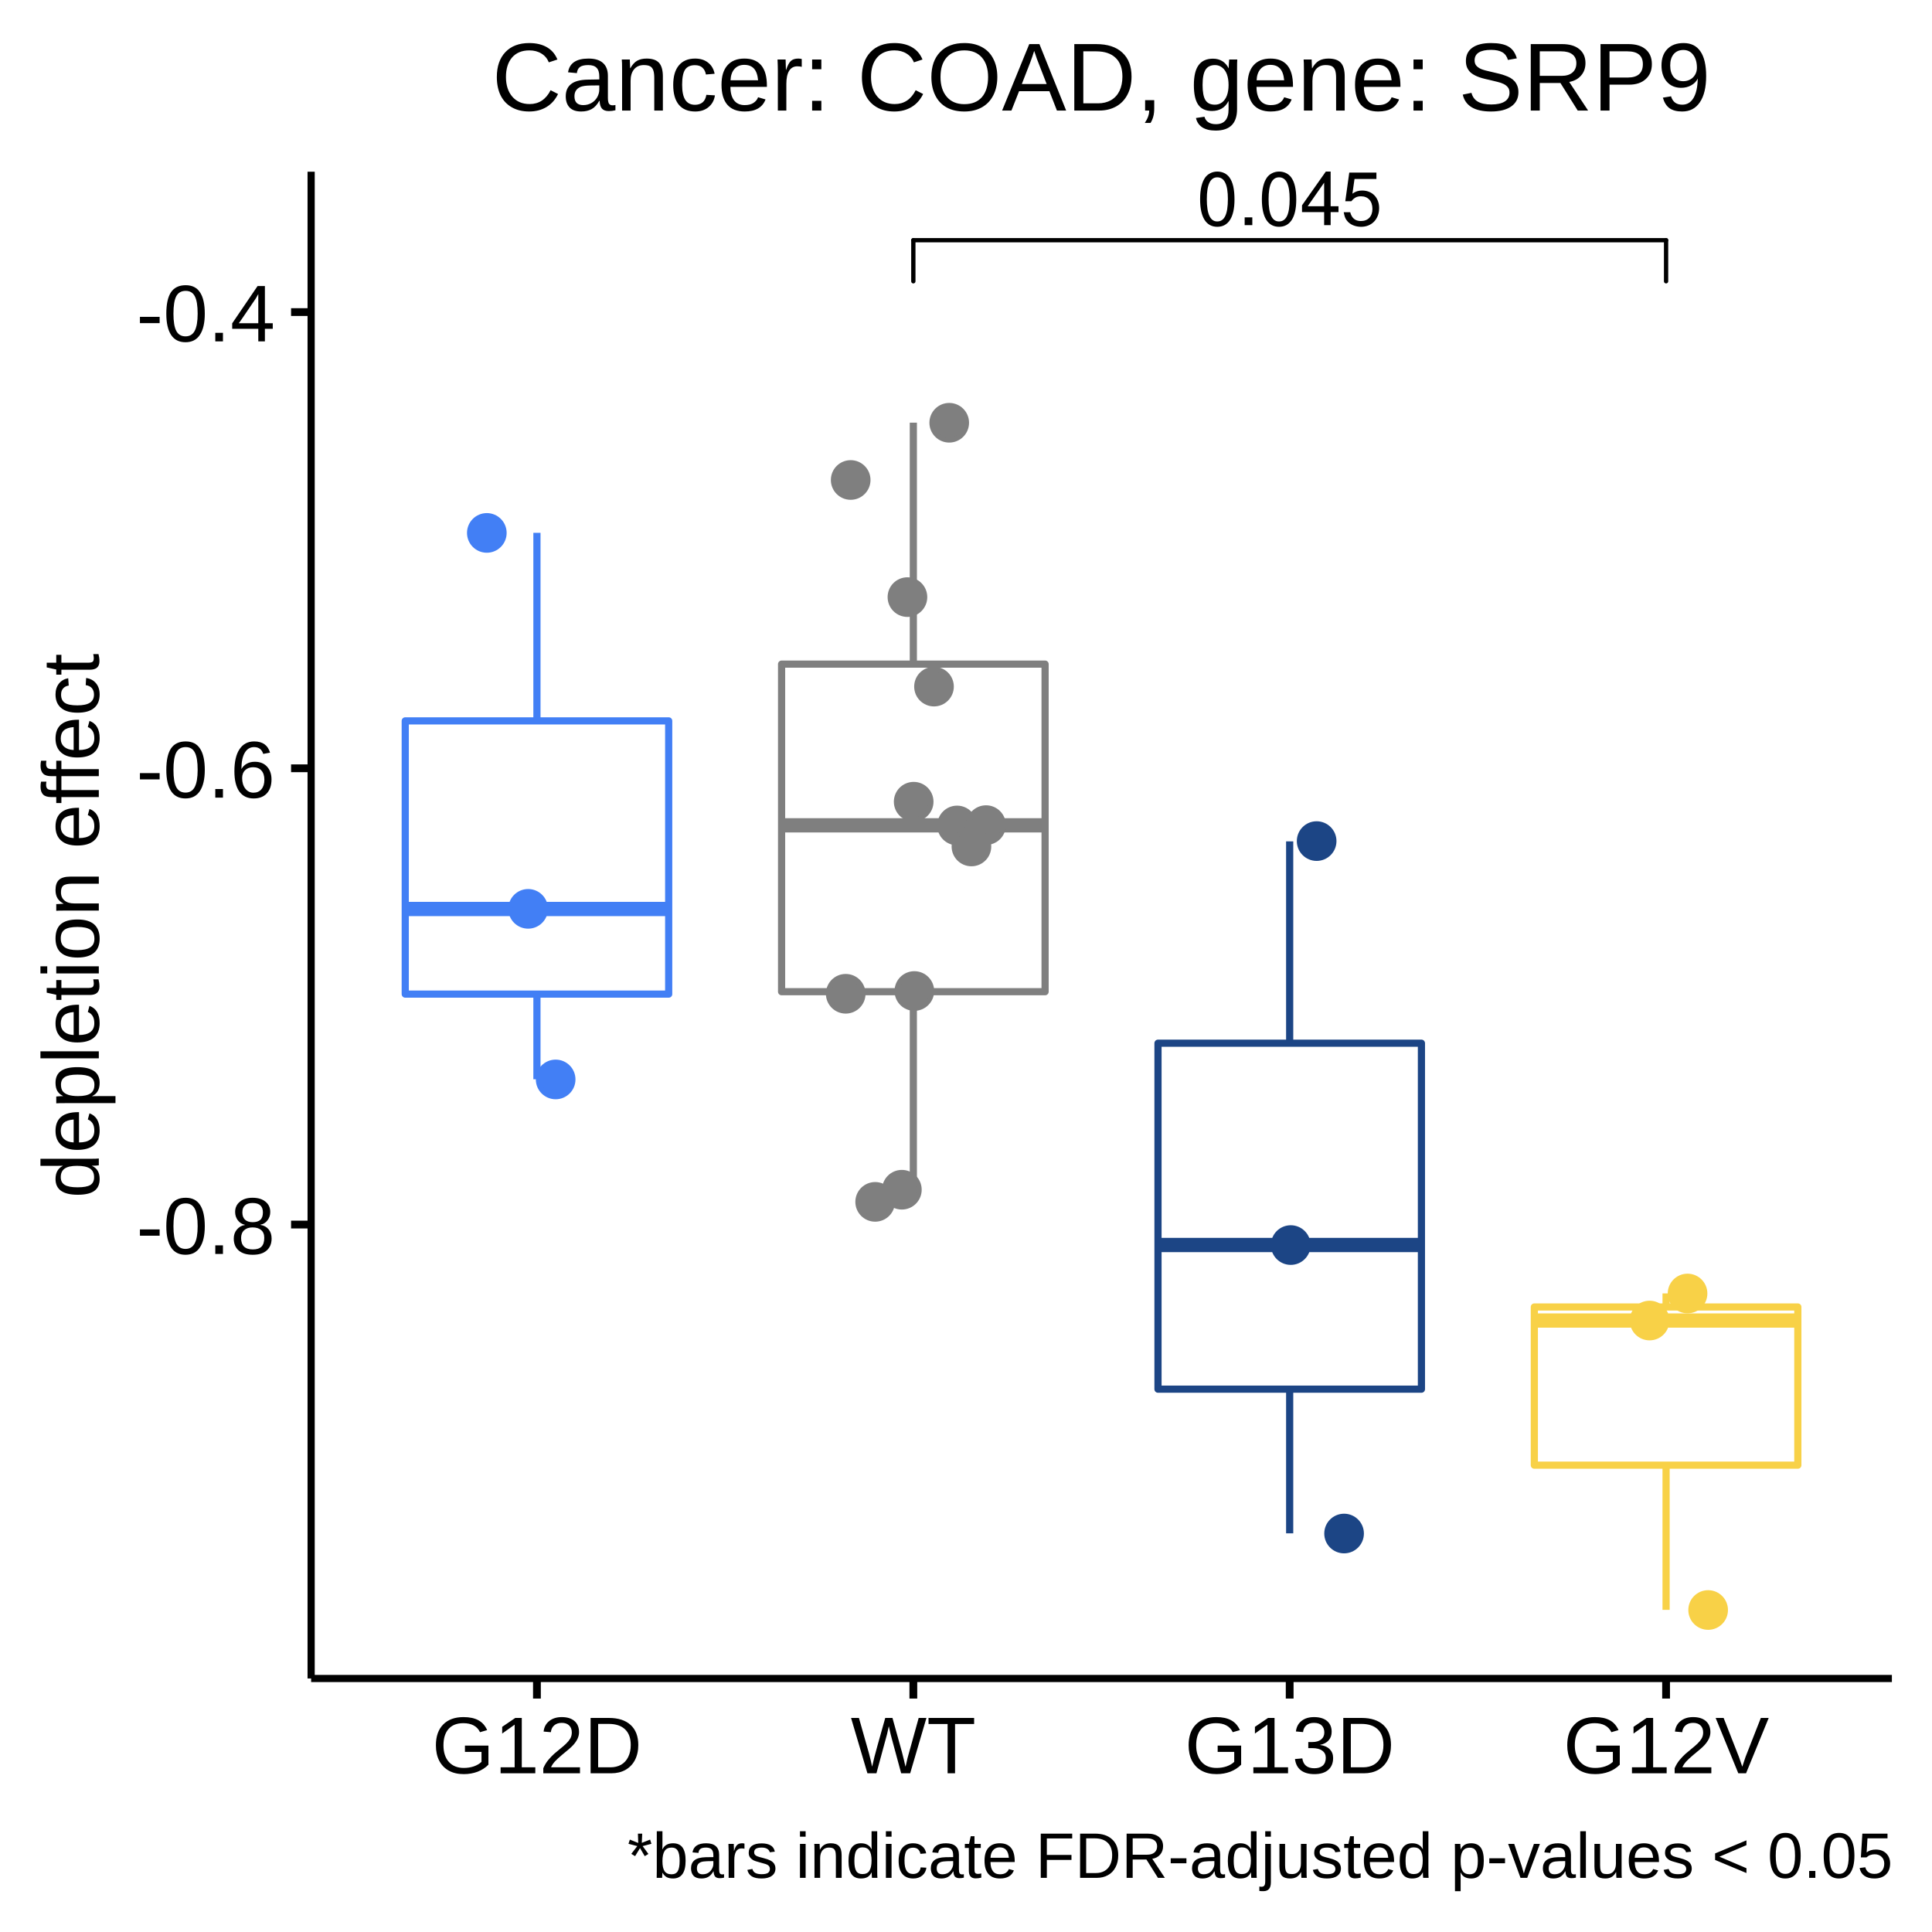
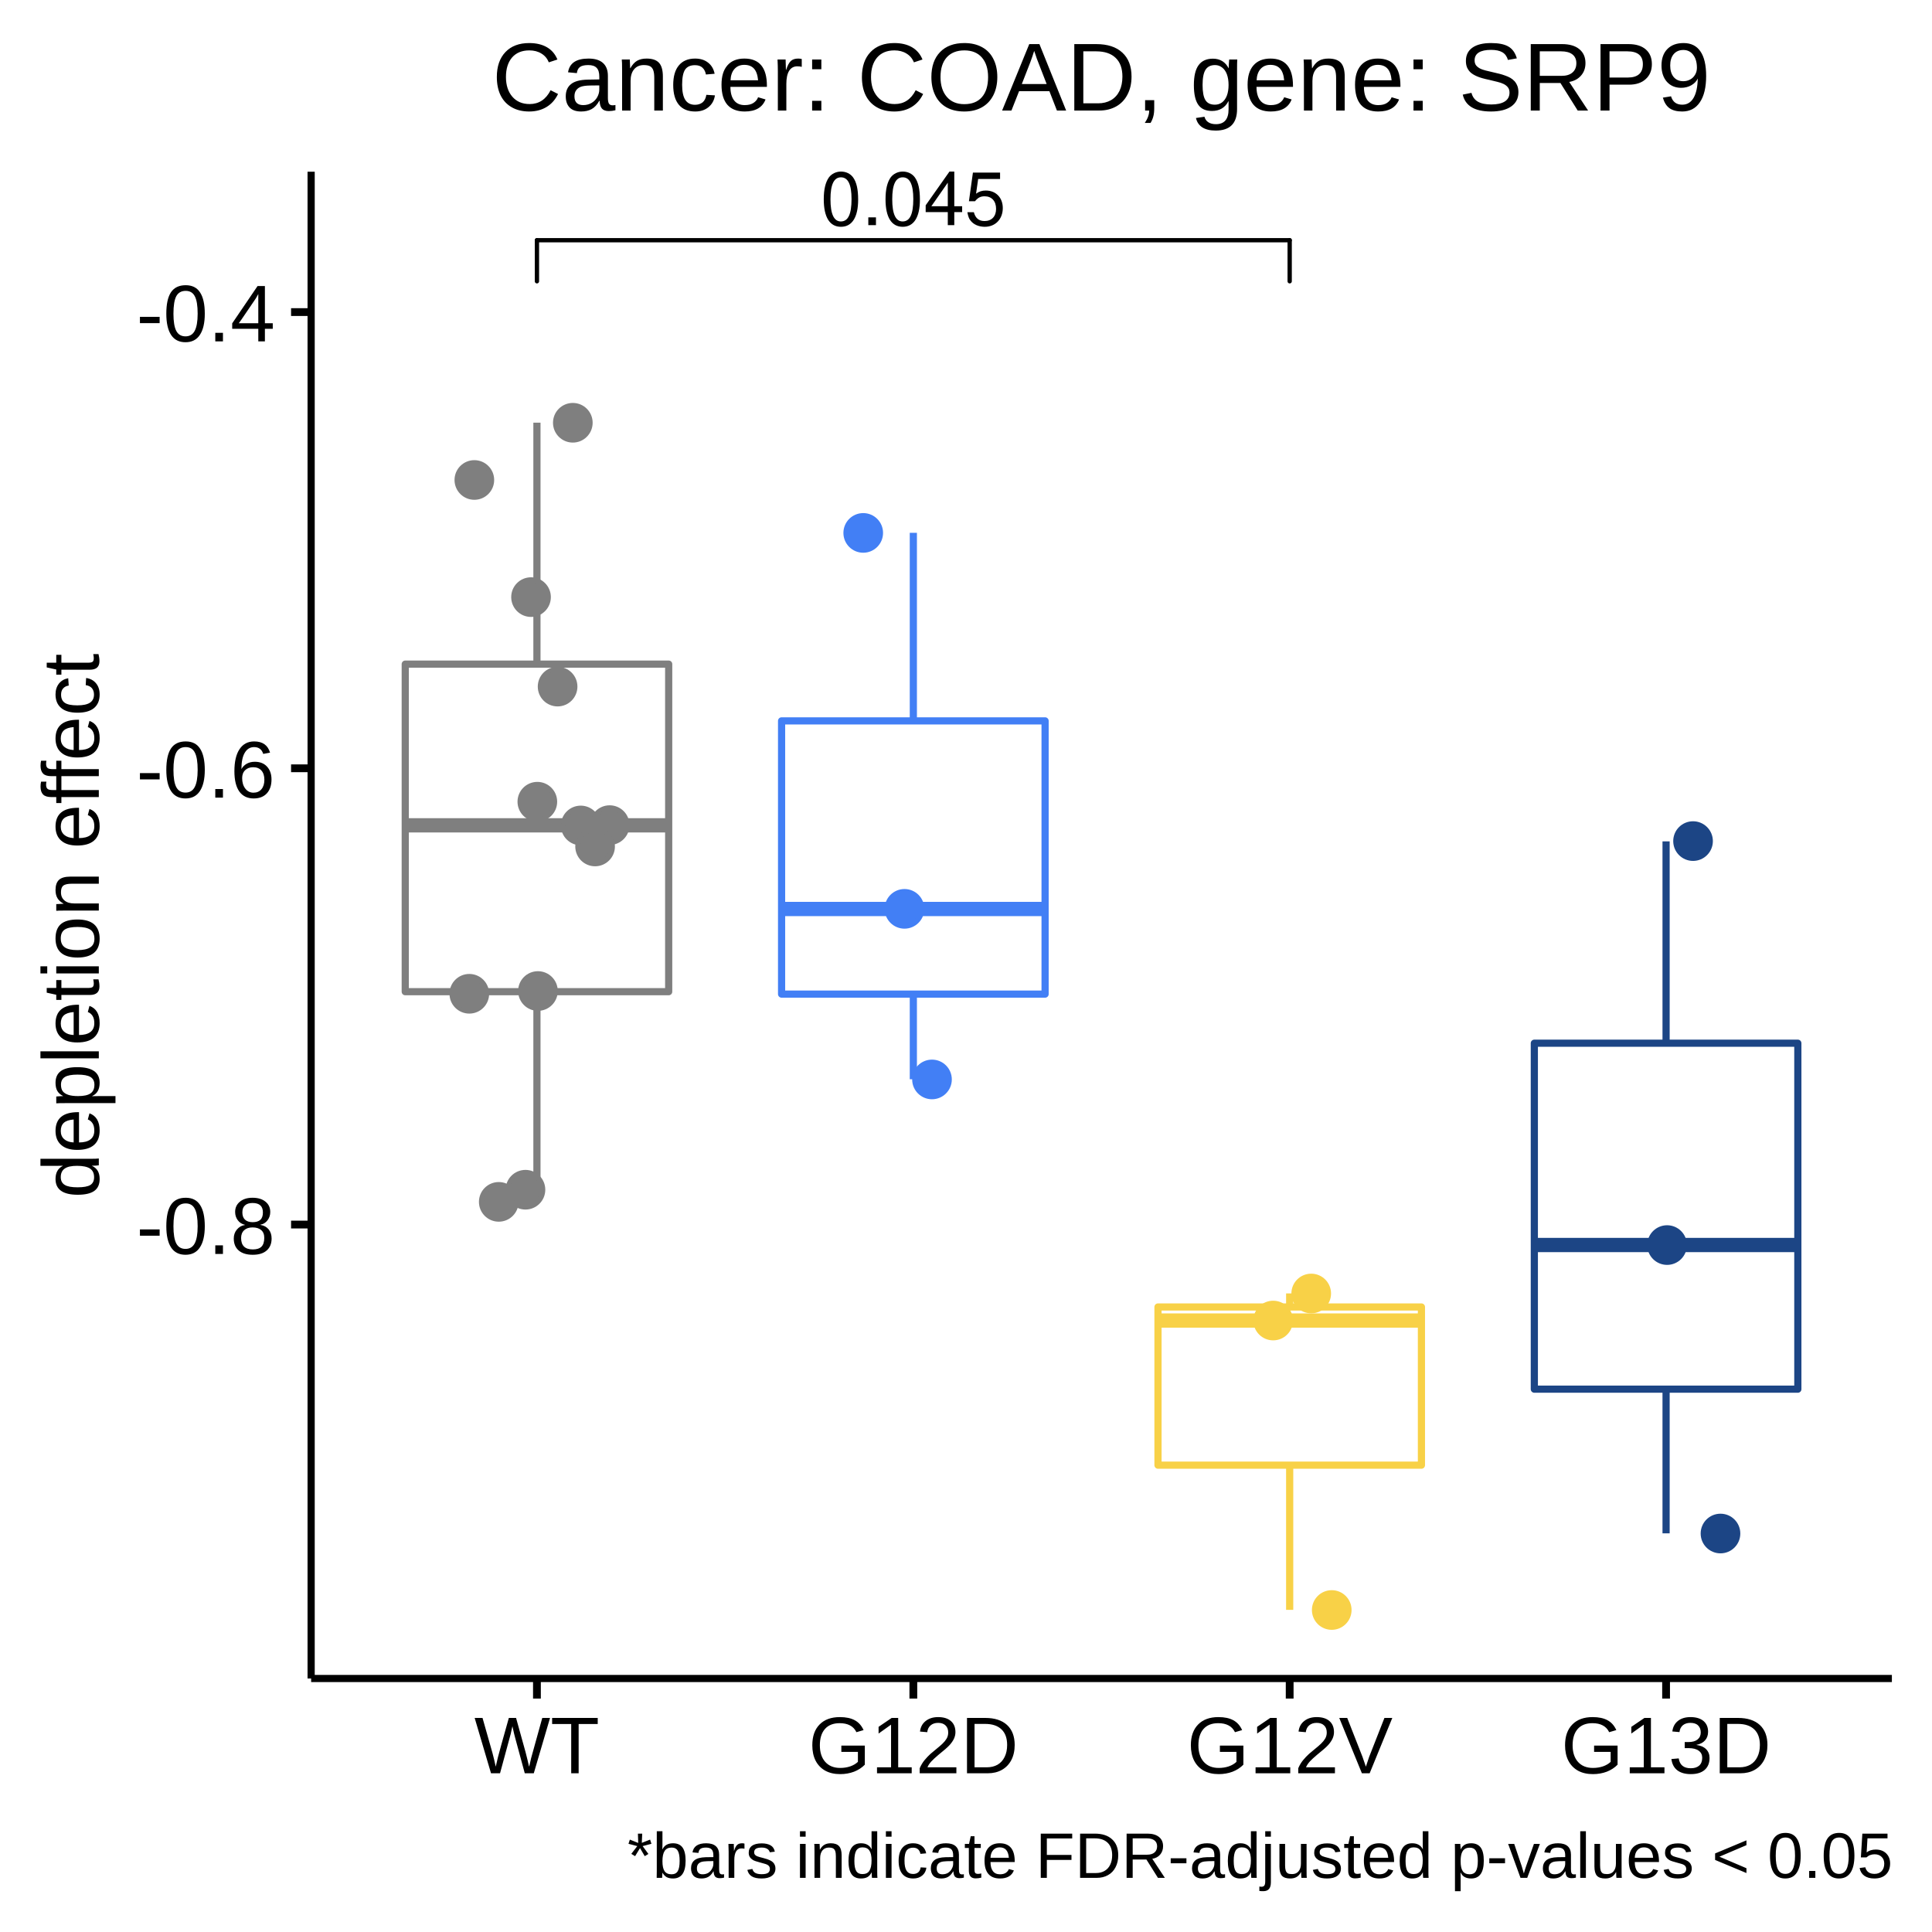
<svg xmlns="http://www.w3.org/2000/svg" viewBox="0 0 288.00 288.00">
  <defs>
    <style type="text/css">
    line, polyline, polygon, path, rect, circle {
      fill: none;
      stroke: #000000;
      stroke-linecap: round;
      stroke-linejoin: round;
      stroke-miterlimit: 10.00;
    }
  </style>
  </defs>
  <rect width="100%" height="100%" style="stroke: none; fill: #FFFFFF;" />
  <rect x="0.00" y="0.00" width="288.00" height="288.00" style="stroke-width: 1.16; stroke: #FFFFFF; fill: #FFFFFF;" />
  <defs>
    <clipPath id="cpNDYuMzh8MjgyLjAyfDI1MC4yMXwyNS42MA==">
      <rect x="46.38" y="25.60" width="235.64" height="224.62" />
    </clipPath>
  </defs>
  <rect x="46.38" y="25.60" width="235.64" height="224.62" style="stroke-width: 1.16; stroke: none; fill: #FFFFFF;" clip-path="url(#cpNDYuMzh8MjgyLjAyfDI1MC4yMXwyNS42MA==)" />
-   <line x1="80.04" y1="107.46" x2="80.04" y2="79.43" style="stroke-width: 1.07; stroke: #427FF5; stroke-linecap: butt;" clip-path="url(#cpNDYuMzh8MjgyLjAyfDI1MC4yMXwyNS42MA==)" />
-   <line x1="80.04" y1="148.19" x2="80.04" y2="160.88" style="stroke-width: 1.07; stroke: #427FF5; stroke-linecap: butt;" clip-path="url(#cpNDYuMzh8MjgyLjAyfDI1MC4yMXwyNS42MA==)" />
-   <polygon points="60.41,107.46 60.41,148.19 99.68,148.19 99.68,107.46 60.41,107.46 " style="stroke-width: 1.07; stroke: #427FF5; fill: #FFFFFF;" clip-path="url(#cpNDYuMzh8MjgyLjAyfDI1MC4yMXwyNS42MA==)" />
-   <line x1="60.41" y1="135.50" x2="99.68" y2="135.50" style="stroke-width: 2.13; stroke: #427FF5; stroke-linecap: butt;" clip-path="url(#cpNDYuMzh8MjgyLjAyfDI1MC4yMXwyNS42MA==)" />
-   <line x1="136.15" y1="99.00" x2="136.15" y2="63.01" style="stroke-width: 1.07; stroke: #7F7F7F; stroke-linecap: butt;" clip-path="url(#cpNDYuMzh8MjgyLjAyfDI1MC4yMXwyNS42MA==)" />
-   <line x1="136.15" y1="147.83" x2="136.15" y2="179.16" style="stroke-width: 1.07; stroke: #7F7F7F; stroke-linecap: butt;" clip-path="url(#cpNDYuMzh8MjgyLjAyfDI1MC4yMXwyNS42MA==)" />
-   <polygon points="116.51,99.00 116.51,147.83 155.79,147.83 155.79,99.00 116.51,99.00 " style="stroke-width: 1.07; stroke: #7F7F7F; fill: #FFFFFF;" clip-path="url(#cpNDYuMzh8MjgyLjAyfDI1MC4yMXwyNS42MA==)" />
-   <line x1="116.51" y1="123.03" x2="155.79" y2="123.03" style="stroke-width: 2.13; stroke: #7F7F7F; stroke-linecap: butt;" clip-path="url(#cpNDYuMzh8MjgyLjAyfDI1MC4yMXwyNS42MA==)" />
-   <line x1="192.25" y1="155.51" x2="192.25" y2="125.42" style="stroke-width: 1.07; stroke: #1C4585; stroke-linecap: butt;" clip-path="url(#cpNDYuMzh8MjgyLjAyfDI1MC4yMXwyNS42MA==)" />
-   <line x1="192.25" y1="207.08" x2="192.25" y2="228.57" style="stroke-width: 1.07; stroke: #1C4585; stroke-linecap: butt;" clip-path="url(#cpNDYuMzh8MjgyLjAyfDI1MC4yMXwyNS42MA==)" />
-   <polygon points="172.62,155.51 172.62,207.08 211.89,207.08 211.89,155.51 172.62,155.51 " style="stroke-width: 1.07; stroke: #1C4585; fill: #FFFFFF;" clip-path="url(#cpNDYuMzh8MjgyLjAyfDI1MC4yMXwyNS42MA==)" />
-   <line x1="172.62" y1="185.59" x2="211.89" y2="185.59" style="stroke-width: 2.13; stroke: #1C4585; stroke-linecap: butt;" clip-path="url(#cpNDYuMzh8MjgyLjAyfDI1MC4yMXwyNS42MA==)" />
-   <line x1="248.36" y1="194.83" x2="248.36" y2="192.81" style="stroke-width: 1.07; stroke: #F8D147; stroke-linecap: butt;" clip-path="url(#cpNDYuMzh8MjgyLjAyfDI1MC4yMXwyNS42MA==)" />
-   <line x1="248.36" y1="218.41" x2="248.36" y2="239.98" style="stroke-width: 1.07; stroke: #F8D147; stroke-linecap: butt;" clip-path="url(#cpNDYuMzh8MjgyLjAyfDI1MC4yMXwyNS42MA==)" />
-   <polygon points="228.72,194.83 228.72,218.41 268.00,218.41 268.00,194.83 228.72,194.83 " style="stroke-width: 1.07; stroke: #F8D147; fill: #FFFFFF;" clip-path="url(#cpNDYuMzh8MjgyLjAyfDI1MC4yMXwyNS42MA==)" />
-   <line x1="228.72" y1="196.85" x2="268.00" y2="196.85" style="stroke-width: 2.13; stroke: #F8D147; stroke-linecap: butt;" clip-path="url(#cpNDYuMzh8MjgyLjAyfDI1MC4yMXwyNS42MA==)" />
-   <circle cx="78.73" cy="135.48" r="1.95pt" style="stroke-width: 0.71; stroke: #427FF5; fill: #427FF5;" clip-path="url(#cpNDYuMzh8MjgyLjAyfDI1MC4yMXwyNS42MA==)" />
-   <circle cx="136.20" cy="119.51" r="1.95pt" style="stroke-width: 0.71; stroke: #7F7F7F; fill: #7F7F7F;" clip-path="url(#cpNDYuMzh8MjgyLjAyfDI1MC4yMXwyNS42MA==)" />
-   <circle cx="142.67" cy="123.05" r="1.95pt" style="stroke-width: 0.71; stroke: #7F7F7F; fill: #7F7F7F;" clip-path="url(#cpNDYuMzh8MjgyLjAyfDI1MC4yMXwyNS42MA==)" />
-   <circle cx="72.57" cy="79.44" r="1.95pt" style="stroke-width: 0.71; stroke: #427FF5; fill: #427FF5;" clip-path="url(#cpNDYuMzh8MjgyLjAyfDI1MC4yMXwyNS42MA==)" />
-   <circle cx="196.27" cy="125.38" r="1.95pt" style="stroke-width: 0.71; stroke: #1C4585; fill: #1C4585;" clip-path="url(#cpNDYuMzh8MjgyLjAyfDI1MC4yMXwyNS42MA==)" />
-   <circle cx="192.41" cy="185.60" r="1.95pt" style="stroke-width: 0.71; stroke: #1C4585; fill: #1C4585;" clip-path="url(#cpNDYuMzh8MjgyLjAyfDI1MC4yMXwyNS42MA==)" />
-   <circle cx="245.90" cy="196.85" r="1.95pt" style="stroke-width: 0.71; stroke: #F8D147; fill: #F8D147;" clip-path="url(#cpNDYuMzh8MjgyLjAyfDI1MC4yMXwyNS42MA==)" />
-   <circle cx="139.23" cy="102.35" r="1.95pt" style="stroke-width: 0.71; stroke: #7F7F7F; fill: #7F7F7F;" clip-path="url(#cpNDYuMzh8MjgyLjAyfDI1MC4yMXwyNS42MA==)" />
-   <circle cx="251.56" cy="192.82" r="1.95pt" style="stroke-width: 0.71; stroke: #F8D147; fill: #F8D147;" clip-path="url(#cpNDYuMzh8MjgyLjAyfDI1MC4yMXwyNS42MA==)" />
-   <circle cx="126.81" cy="71.55" r="1.95pt" style="stroke-width: 0.71; stroke: #7F7F7F; fill: #7F7F7F;" clip-path="url(#cpNDYuMzh8MjgyLjAyfDI1MC4yMXwyNS42MA==)" />
-   <circle cx="254.63" cy="240.00" r="1.95pt" style="stroke-width: 0.71; stroke: #F8D147; fill: #F8D147;" clip-path="url(#cpNDYuMzh8MjgyLjAyfDI1MC4yMXwyNS42MA==)" />
-   <circle cx="126.07" cy="148.14" r="1.95pt" style="stroke-width: 0.71; stroke: #7F7F7F; fill: #7F7F7F;" clip-path="url(#cpNDYuMzh8MjgyLjAyfDI1MC4yMXwyNS42MA==)" />
-   <circle cx="200.36" cy="228.60" r="1.95pt" style="stroke-width: 0.71; stroke: #1C4585; fill: #1C4585;" clip-path="url(#cpNDYuMzh8MjgyLjAyfDI1MC4yMXwyNS42MA==)" />
-   <circle cx="82.83" cy="160.91" r="1.95pt" style="stroke-width: 0.71; stroke: #427FF5; fill: #427FF5;" clip-path="url(#cpNDYuMzh8MjgyLjAyfDI1MC4yMXwyNS42MA==)" />
-   <circle cx="146.99" cy="123.00" r="1.95pt" style="stroke-width: 0.71; stroke: #7F7F7F; fill: #7F7F7F;" clip-path="url(#cpNDYuMzh8MjgyLjAyfDI1MC4yMXwyNS42MA==)" />
-   <circle cx="130.46" cy="179.16" r="1.95pt" style="stroke-width: 0.71; stroke: #7F7F7F; fill: #7F7F7F;" clip-path="url(#cpNDYuMzh8MjgyLjAyfDI1MC4yMXwyNS42MA==)" />
-   <circle cx="144.81" cy="126.18" r="1.95pt" style="stroke-width: 0.71; stroke: #7F7F7F; fill: #7F7F7F;" clip-path="url(#cpNDYuMzh8MjgyLjAyfDI1MC4yMXwyNS42MA==)" />
-   <circle cx="136.30" cy="147.73" r="1.95pt" style="stroke-width: 0.71; stroke: #7F7F7F; fill: #7F7F7F;" clip-path="url(#cpNDYuMzh8MjgyLjAyfDI1MC4yMXwyNS42MA==)" />
-   <circle cx="134.44" cy="177.35" r="1.95pt" style="stroke-width: 0.71; stroke: #7F7F7F; fill: #7F7F7F;" clip-path="url(#cpNDYuMzh8MjgyLjAyfDI1MC4yMXwyNS42MA==)" />
-   <circle cx="141.50" cy="63.02" r="1.95pt" style="stroke-width: 0.71; stroke: #7F7F7F; fill: #7F7F7F;" clip-path="url(#cpNDYuMzh8MjgyLjAyfDI1MC4yMXwyNS42MA==)" />
-   <circle cx="135.27" cy="89.01" r="1.95pt" style="stroke-width: 0.71; stroke: #7F7F7F; fill: #7F7F7F;" clip-path="url(#cpNDYuMzh8MjgyLjAyfDI1MC4yMXwyNS42MA==)" />
+   <line x1="80.04" y1="99.00" x2="80.04" y2="63.01" style="stroke-width: 1.07; stroke: #7F7F7F; stroke-linecap: butt;" clip-path="url(#cpNDYuMzh8MjgyLjAyfDI1MC4yMXwyNS42MA==)" />
+   <line x1="80.04" y1="147.83" x2="80.04" y2="179.16" style="stroke-width: 1.07; stroke: #7F7F7F; stroke-linecap: butt;" clip-path="url(#cpNDYuMzh8MjgyLjAyfDI1MC4yMXwyNS42MA==)" />
+   <polygon points="60.41,99.00 60.41,147.83 99.68,147.83 99.68,99.00 60.41,99.00 " style="stroke-width: 1.07; stroke: #7F7F7F; fill: #FFFFFF;" clip-path="url(#cpNDYuMzh8MjgyLjAyfDI1MC4yMXwyNS42MA==)" />
+   <line x1="60.41" y1="123.03" x2="99.68" y2="123.03" style="stroke-width: 2.13; stroke: #7F7F7F; stroke-linecap: butt;" clip-path="url(#cpNDYuMzh8MjgyLjAyfDI1MC4yMXwyNS42MA==)" />
+   <line x1="136.15" y1="107.46" x2="136.15" y2="79.43" style="stroke-width: 1.07; stroke: #427FF5; stroke-linecap: butt;" clip-path="url(#cpNDYuMzh8MjgyLjAyfDI1MC4yMXwyNS42MA==)" />
+   <line x1="136.15" y1="148.19" x2="136.15" y2="160.88" style="stroke-width: 1.07; stroke: #427FF5; stroke-linecap: butt;" clip-path="url(#cpNDYuMzh8MjgyLjAyfDI1MC4yMXwyNS42MA==)" />
+   <polygon points="116.51,107.46 116.51,148.19 155.79,148.19 155.79,107.46 116.51,107.46 " style="stroke-width: 1.07; stroke: #427FF5; fill: #FFFFFF;" clip-path="url(#cpNDYuMzh8MjgyLjAyfDI1MC4yMXwyNS42MA==)" />
+   <line x1="116.51" y1="135.50" x2="155.79" y2="135.50" style="stroke-width: 2.13; stroke: #427FF5; stroke-linecap: butt;" clip-path="url(#cpNDYuMzh8MjgyLjAyfDI1MC4yMXwyNS42MA==)" />
+   <line x1="192.25" y1="194.83" x2="192.25" y2="192.81" style="stroke-width: 1.07; stroke: #F8D147; stroke-linecap: butt;" clip-path="url(#cpNDYuMzh8MjgyLjAyfDI1MC4yMXwyNS42MA==)" />
+   <line x1="192.25" y1="218.41" x2="192.25" y2="239.98" style="stroke-width: 1.07; stroke: #F8D147; stroke-linecap: butt;" clip-path="url(#cpNDYuMzh8MjgyLjAyfDI1MC4yMXwyNS42MA==)" />
+   <polygon points="172.62,194.83 172.62,218.41 211.89,218.41 211.89,194.83 172.62,194.83 " style="stroke-width: 1.07; stroke: #F8D147; fill: #FFFFFF;" clip-path="url(#cpNDYuMzh8MjgyLjAyfDI1MC4yMXwyNS42MA==)" />
+   <line x1="172.62" y1="196.85" x2="211.89" y2="196.85" style="stroke-width: 2.13; stroke: #F8D147; stroke-linecap: butt;" clip-path="url(#cpNDYuMzh8MjgyLjAyfDI1MC4yMXwyNS42MA==)" />
+   <line x1="248.36" y1="155.51" x2="248.36" y2="125.42" style="stroke-width: 1.07; stroke: #1C4585; stroke-linecap: butt;" clip-path="url(#cpNDYuMzh8MjgyLjAyfDI1MC4yMXwyNS42MA==)" />
+   <line x1="248.36" y1="207.08" x2="248.36" y2="228.57" style="stroke-width: 1.07; stroke: #1C4585; stroke-linecap: butt;" clip-path="url(#cpNDYuMzh8MjgyLjAyfDI1MC4yMXwyNS42MA==)" />
+   <polygon points="228.72,155.51 228.72,207.08 268.00,207.08 268.00,155.51 228.72,155.51 " style="stroke-width: 1.07; stroke: #1C4585; fill: #FFFFFF;" clip-path="url(#cpNDYuMzh8MjgyLjAyfDI1MC4yMXwyNS42MA==)" />
+   <line x1="228.72" y1="185.59" x2="268.00" y2="185.59" style="stroke-width: 2.13; stroke: #1C4585; stroke-linecap: butt;" clip-path="url(#cpNDYuMzh8MjgyLjAyfDI1MC4yMXwyNS42MA==)" />
+   <circle cx="134.83" cy="135.48" r="1.95pt" style="stroke-width: 0.71; stroke: #427FF5; fill: #427FF5;" clip-path="url(#cpNDYuMzh8MjgyLjAyfDI1MC4yMXwyNS42MA==)" />
+   <circle cx="80.10" cy="119.51" r="1.95pt" style="stroke-width: 0.71; stroke: #7F7F7F; fill: #7F7F7F;" clip-path="url(#cpNDYuMzh8MjgyLjAyfDI1MC4yMXwyNS42MA==)" />
+   <circle cx="86.57" cy="123.05" r="1.95pt" style="stroke-width: 0.71; stroke: #7F7F7F; fill: #7F7F7F;" clip-path="url(#cpNDYuMzh8MjgyLjAyfDI1MC4yMXwyNS42MA==)" />
+   <circle cx="128.68" cy="79.44" r="1.95pt" style="stroke-width: 0.71; stroke: #427FF5; fill: #427FF5;" clip-path="url(#cpNDYuMzh8MjgyLjAyfDI1MC4yMXwyNS42MA==)" />
+   <circle cx="252.38" cy="125.38" r="1.95pt" style="stroke-width: 0.71; stroke: #1C4585; fill: #1C4585;" clip-path="url(#cpNDYuMzh8MjgyLjAyfDI1MC4yMXwyNS42MA==)" />
+   <circle cx="248.51" cy="185.60" r="1.95pt" style="stroke-width: 0.71; stroke: #1C4585; fill: #1C4585;" clip-path="url(#cpNDYuMzh8MjgyLjAyfDI1MC4yMXwyNS42MA==)" />
+   <circle cx="189.79" cy="196.85" r="1.95pt" style="stroke-width: 0.71; stroke: #F8D147; fill: #F8D147;" clip-path="url(#cpNDYuMzh8MjgyLjAyfDI1MC4yMXwyNS42MA==)" />
+   <circle cx="83.12" cy="102.35" r="1.95pt" style="stroke-width: 0.71; stroke: #7F7F7F; fill: #7F7F7F;" clip-path="url(#cpNDYuMzh8MjgyLjAyfDI1MC4yMXwyNS42MA==)" />
+   <circle cx="195.46" cy="192.82" r="1.95pt" style="stroke-width: 0.71; stroke: #F8D147; fill: #F8D147;" clip-path="url(#cpNDYuMzh8MjgyLjAyfDI1MC4yMXwyNS42MA==)" />
+   <circle cx="70.71" cy="71.55" r="1.95pt" style="stroke-width: 0.71; stroke: #7F7F7F; fill: #7F7F7F;" clip-path="url(#cpNDYuMzh8MjgyLjAyfDI1MC4yMXwyNS42MA==)" />
+   <circle cx="198.52" cy="240.00" r="1.95pt" style="stroke-width: 0.71; stroke: #F8D147; fill: #F8D147;" clip-path="url(#cpNDYuMzh8MjgyLjAyfDI1MC4yMXwyNS42MA==)" />
+   <circle cx="69.96" cy="148.14" r="1.95pt" style="stroke-width: 0.71; stroke: #7F7F7F; fill: #7F7F7F;" clip-path="url(#cpNDYuMzh8MjgyLjAyfDI1MC4yMXwyNS42MA==)" />
+   <circle cx="256.47" cy="228.60" r="1.95pt" style="stroke-width: 0.71; stroke: #1C4585; fill: #1C4585;" clip-path="url(#cpNDYuMzh8MjgyLjAyfDI1MC4yMXwyNS42MA==)" />
+   <circle cx="138.93" cy="160.91" r="1.95pt" style="stroke-width: 0.71; stroke: #427FF5; fill: #427FF5;" clip-path="url(#cpNDYuMzh8MjgyLjAyfDI1MC4yMXwyNS42MA==)" />
+   <circle cx="90.88" cy="123.00" r="1.95pt" style="stroke-width: 0.71; stroke: #7F7F7F; fill: #7F7F7F;" clip-path="url(#cpNDYuMzh8MjgyLjAyfDI1MC4yMXwyNS42MA==)" />
+   <circle cx="74.35" cy="179.16" r="1.95pt" style="stroke-width: 0.71; stroke: #7F7F7F; fill: #7F7F7F;" clip-path="url(#cpNDYuMzh8MjgyLjAyfDI1MC4yMXwyNS42MA==)" />
+   <circle cx="88.71" cy="126.18" r="1.95pt" style="stroke-width: 0.71; stroke: #7F7F7F; fill: #7F7F7F;" clip-path="url(#cpNDYuMzh8MjgyLjAyfDI1MC4yMXwyNS42MA==)" />
+   <circle cx="80.19" cy="147.73" r="1.95pt" style="stroke-width: 0.71; stroke: #7F7F7F; fill: #7F7F7F;" clip-path="url(#cpNDYuMzh8MjgyLjAyfDI1MC4yMXwyNS42MA==)" />
+   <circle cx="78.33" cy="177.35" r="1.95pt" style="stroke-width: 0.71; stroke: #7F7F7F; fill: #7F7F7F;" clip-path="url(#cpNDYuMzh8MjgyLjAyfDI1MC4yMXwyNS42MA==)" />
+   <circle cx="85.39" cy="63.02" r="1.95pt" style="stroke-width: 0.71; stroke: #7F7F7F; fill: #7F7F7F;" clip-path="url(#cpNDYuMzh8MjgyLjAyfDI1MC4yMXwyNS42MA==)" />
+   <circle cx="79.16" cy="89.01" r="1.95pt" style="stroke-width: 0.71; stroke: #7F7F7F; fill: #7F7F7F;" clip-path="url(#cpNDYuMzh8MjgyLjAyfDI1MC4yMXwyNS42MA==)" />
  <g clip-path="url(#cpNDYuMzh8MjgyLjAyfDI1MC4yMXwyNS42MA==)">
-     <text x="178.43" y="33.56" style="font-size: 11.04px; font-family: Nimbus Sans L;" textLength="27.64px" lengthAdjust="spacingAndGlyphs">0.045</text>
+     <text x="122.33" y="33.56" style="font-size: 11.04px; font-family: Nimbus Sans L;" textLength="27.64px" lengthAdjust="spacingAndGlyphs">0.045</text>
  </g>
-   <line x1="136.15" y1="41.93" x2="136.15" y2="35.81" style="stroke-width: 0.64;" clip-path="url(#cpNDYuMzh8MjgyLjAyfDI1MC4yMXwyNS42MA==)" />
-   <line x1="136.15" y1="35.81" x2="248.36" y2="35.81" style="stroke-width: 0.64;" clip-path="url(#cpNDYuMzh8MjgyLjAyfDI1MC4yMXwyNS42MA==)" />
-   <line x1="248.36" y1="35.81" x2="248.36" y2="41.93" style="stroke-width: 0.64;" clip-path="url(#cpNDYuMzh8MjgyLjAyfDI1MC4yMXwyNS42MA==)" />
+   <line x1="80.04" y1="41.93" x2="80.04" y2="35.81" style="stroke-width: 0.64;" clip-path="url(#cpNDYuMzh8MjgyLjAyfDI1MC4yMXwyNS42MA==)" />
+   <line x1="80.04" y1="35.81" x2="192.25" y2="35.81" style="stroke-width: 0.64;" clip-path="url(#cpNDYuMzh8MjgyLjAyfDI1MC4yMXwyNS42MA==)" />
+   <line x1="192.25" y1="35.81" x2="192.25" y2="41.93" style="stroke-width: 0.64;" clip-path="url(#cpNDYuMzh8MjgyLjAyfDI1MC4yMXwyNS42MA==)" />
  <defs>
    <clipPath id="cpMC4wMHwyODguMDB8Mjg4LjAwfDAuMDA=">
      <rect x="0.00" y="0.00" width="288.00" height="288.00" />
    </clipPath>
  </defs>
  <polyline points="46.38,250.21 46.38,25.60 " style="stroke-width: 1.07; stroke-linecap: butt;" clip-path="url(#cpMC4wMHwyODguMDB8Mjg4LjAwfDAuMDA=)" />
  <g clip-path="url(#cpMC4wMHwyODguMDB8Mjg4LjAwfDAuMDA=)">
    <text x="20.33" y="186.92" style="font-size: 12.00px; font-family: arial;" textLength="20.68px" lengthAdjust="spacingAndGlyphs">-0.8</text>
  </g>
  <g clip-path="url(#cpMC4wMHwyODguMDB8Mjg4LjAwfDAuMDA=)">
    <text x="20.33" y="118.90" style="font-size: 12.00px; font-family: arial;" textLength="20.68px" lengthAdjust="spacingAndGlyphs">-0.6</text>
  </g>
  <g clip-path="url(#cpMC4wMHwyODguMDB8Mjg4LjAwfDAuMDA=)">
    <text x="20.33" y="50.89" style="font-size: 12.00px; font-family: arial;" textLength="20.68px" lengthAdjust="spacingAndGlyphs">-0.4</text>
  </g>
  <polyline points="43.39,182.54 46.38,182.54 " style="stroke-width: 1.16; stroke-linecap: butt;" clip-path="url(#cpMC4wMHwyODguMDB8Mjg4LjAwfDAuMDA=)" />
  <polyline points="43.39,114.53 46.38,114.53 " style="stroke-width: 1.16; stroke-linecap: butt;" clip-path="url(#cpMC4wMHwyODguMDB8Mjg4LjAwfDAuMDA=)" />
  <polyline points="43.39,46.52 46.38,46.52 " style="stroke-width: 1.16; stroke-linecap: butt;" clip-path="url(#cpMC4wMHwyODguMDB8Mjg4LjAwfDAuMDA=)" />
  <polyline points="46.38,250.21 282.02,250.21 " style="stroke-width: 1.07; stroke-linecap: butt;" clip-path="url(#cpMC4wMHwyODguMDB8Mjg4LjAwfDAuMDA=)" />
  <polyline points="80.04,253.20 80.04,250.21 " style="stroke-width: 1.16; stroke-linecap: butt;" clip-path="url(#cpMC4wMHwyODguMDB8Mjg4LjAwfDAuMDA=)" />
  <polyline points="136.15,253.20 136.15,250.21 " style="stroke-width: 1.16; stroke-linecap: butt;" clip-path="url(#cpMC4wMHwyODguMDB8Mjg4LjAwfDAuMDA=)" />
  <polyline points="192.25,253.20 192.25,250.21 " style="stroke-width: 1.16; stroke-linecap: butt;" clip-path="url(#cpMC4wMHwyODguMDB8Mjg4LjAwfDAuMDA=)" />
  <polyline points="248.36,253.20 248.36,250.21 " style="stroke-width: 1.16; stroke-linecap: butt;" clip-path="url(#cpMC4wMHwyODguMDB8Mjg4LjAwfDAuMDA=)" />
  <g clip-path="url(#cpMC4wMHwyODguMDB8Mjg4LjAwfDAuMDA=)">
-     <text x="64.37" y="264.34" style="font-size: 12.00px; font-family: arial;" textLength="31.34px" lengthAdjust="spacingAndGlyphs">G12D</text>
+     <text x="70.71" y="264.34" style="font-size: 12.00px; font-family: arial;" textLength="18.66px" lengthAdjust="spacingAndGlyphs">WT</text>
  </g>
  <g clip-path="url(#cpMC4wMHwyODguMDB8Mjg4LjAwfDAuMDA=)">
-     <text x="126.82" y="264.34" style="font-size: 12.00px; font-family: arial;" textLength="18.66px" lengthAdjust="spacingAndGlyphs">WT</text>
+     <text x="120.48" y="264.34" style="font-size: 12.00px; font-family: arial;" textLength="31.34px" lengthAdjust="spacingAndGlyphs">G12D</text>
  </g>
  <g clip-path="url(#cpMC4wMHwyODguMDB8Mjg4LjAwfDAuMDA=)">
-     <text x="176.58" y="264.34" style="font-size: 12.00px; font-family: arial;" textLength="31.34px" lengthAdjust="spacingAndGlyphs">G13D</text>
+     <text x="176.91" y="264.34" style="font-size: 12.00px; font-family: arial;" textLength="30.68px" lengthAdjust="spacingAndGlyphs">G12V</text>
  </g>
  <g clip-path="url(#cpMC4wMHwyODguMDB8Mjg4LjAwfDAuMDA=)">
-     <text x="233.02" y="264.34" style="font-size: 12.00px; font-family: arial;" textLength="30.68px" lengthAdjust="spacingAndGlyphs">G12V</text>
+     <text x="232.69" y="264.34" style="font-size: 12.00px; font-family: arial;" textLength="31.34px" lengthAdjust="spacingAndGlyphs">G13D</text>
  </g>
  <g clip-path="url(#cpMC4wMHwyODguMDB8Mjg4LjAwfDAuMDA=)">
    <text transform="translate(14.73,178.60) rotate(-90)" style="font-size: 12.00px; font-family: arial;" textLength="81.38px" lengthAdjust="spacingAndGlyphs">depletion effect</text>
  </g>
  <g clip-path="url(#cpMC4wMHwyODguMDB8Mjg4LjAwfDAuMDA=)">
    <text x="73.33" y="16.48" style="font-size: 14.40px; font-family: arial;" textLength="181.75px" lengthAdjust="spacingAndGlyphs">Cancer: COAD, gene: SRP9</text>
  </g>
  <g clip-path="url(#cpMC4wMHwyODguMDB8Mjg4LjAwfDAuMDA=)">
    <text x="93.53" y="279.93" style="font-size: 9.60px; font-family: arial;" textLength="188.49px" lengthAdjust="spacingAndGlyphs">*bars indicate FDR-adjusted p-values &lt; 0.05</text>
  </g>
</svg>
